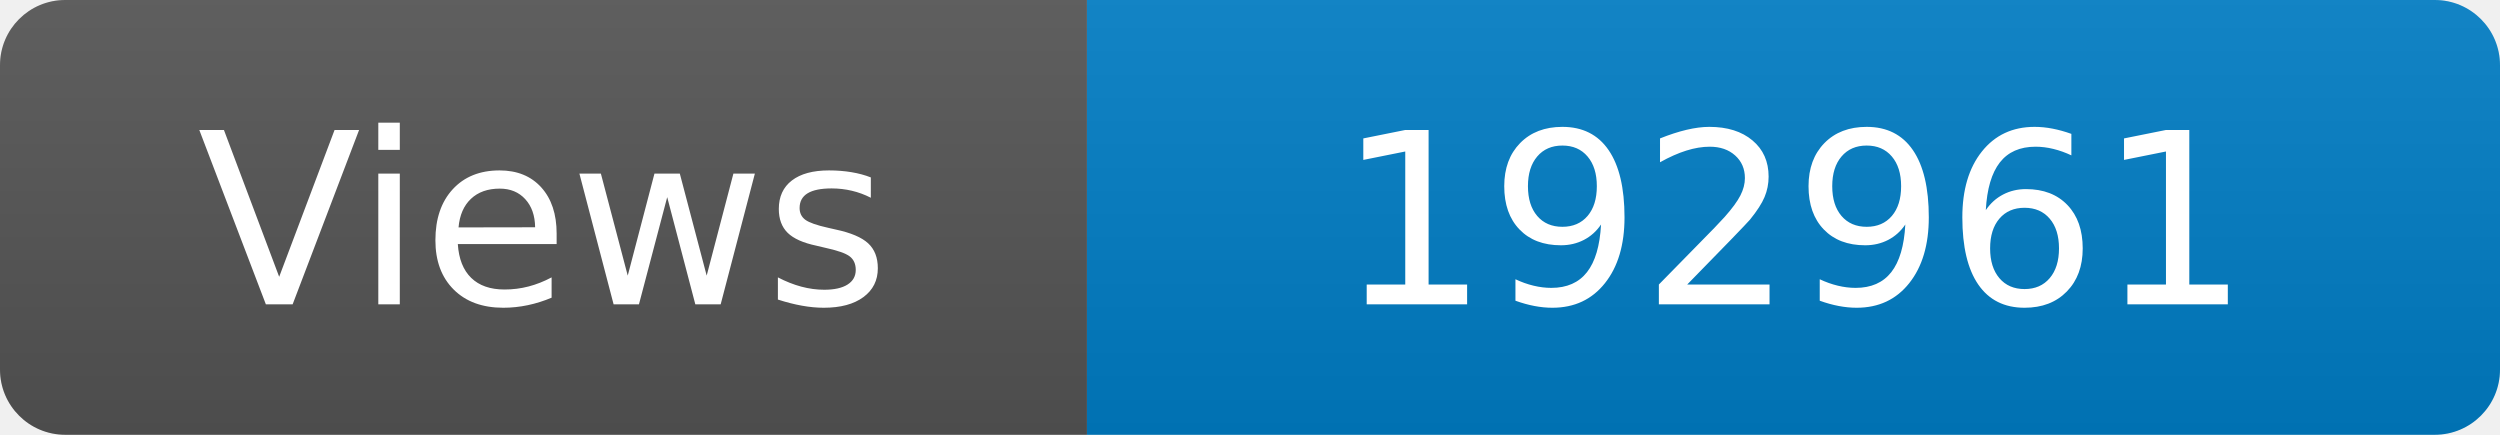
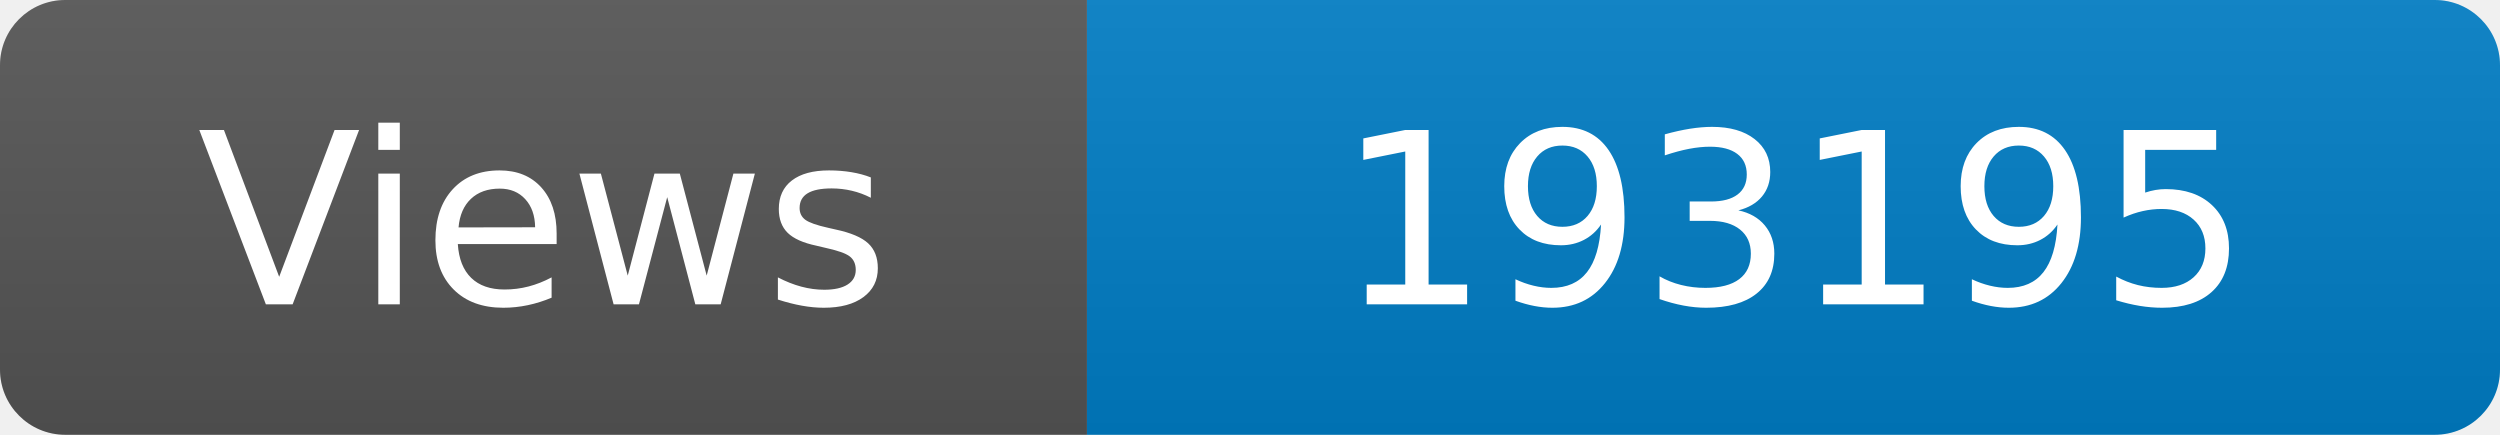
<svg xmlns="http://www.w3.org/2000/svg" width="115" height="20" role="img" aria-label="Maintained?: yes">
  <linearGradient id="s" x2="0" y2="100%">
    <stop offset="0" stop-color="#bbb" stop-opacity=".1" />
    <stop offset="1" stop-opacity=".1" />
  </linearGradient>
  <clipPath id="r">
    <rect width="115" height="20" rx="3" fill="#fff" />
  </clipPath>
  <g clip-path="url(#r)">
    <rect width="50" height="20" fill="#555" />
    <rect x="50" width="160" height="20" fill="#007ec6" />
    <rect width="115" height="20" fill="url(#s)" />
  </g>
  <g fill="#fff" text-anchor="middle" font-family="Verdana,Geneva,DejaVu Sans,sans-serif" font-size="110">
    <text x="250" y="140" transform="scale(.1)" fill="#fff">Views</text>
-     <text x="825" y="140" transform="scale(.1)" fill="#fff">192961</text>
+     <text x="825" y="140" transform="scale(.1)" fill="#fff">193195</text>
  </g>
</svg>
